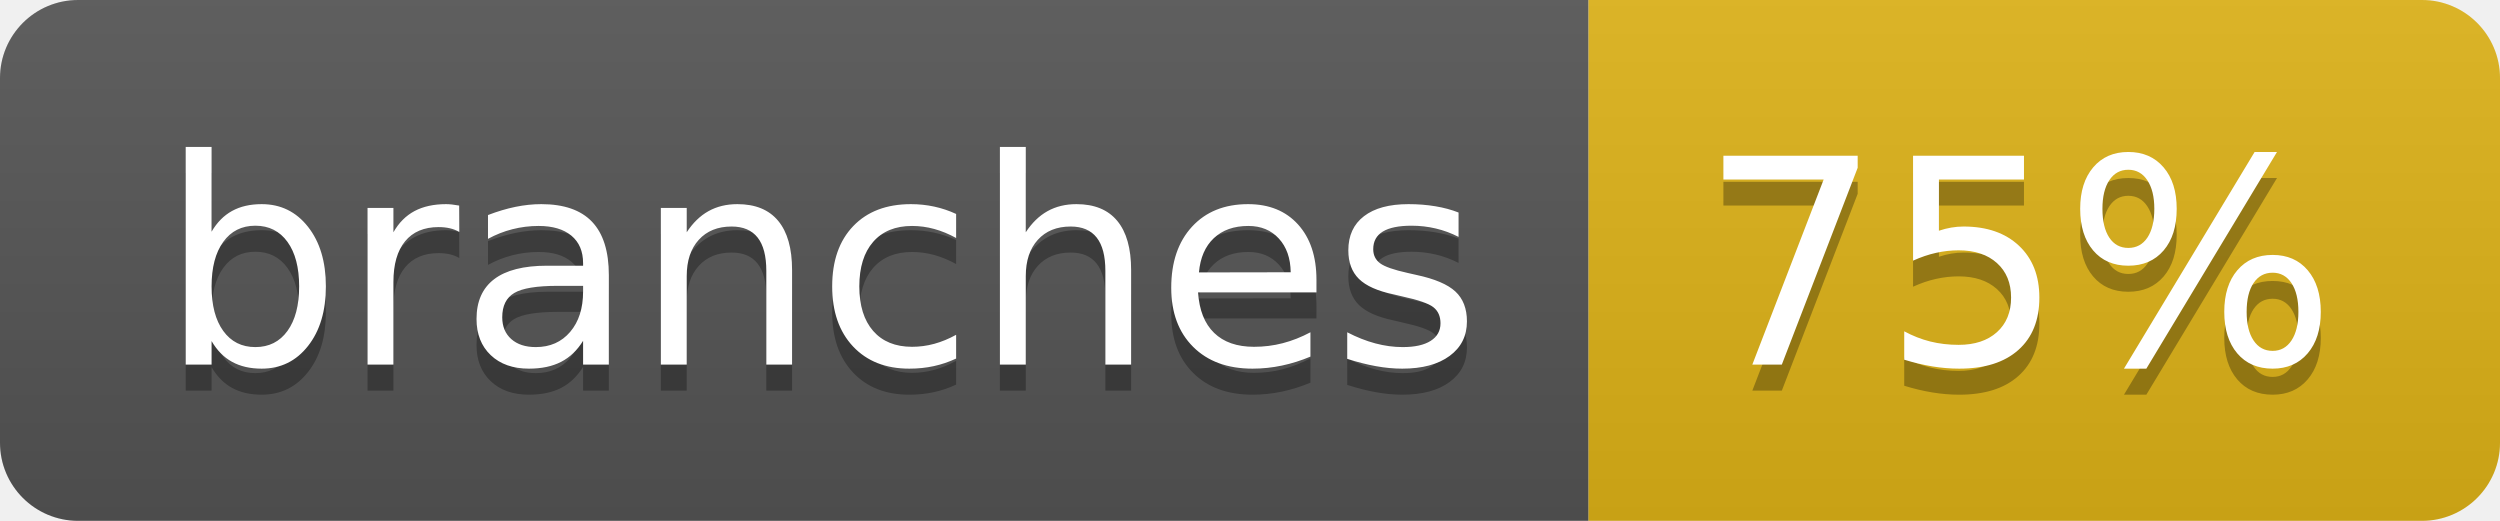
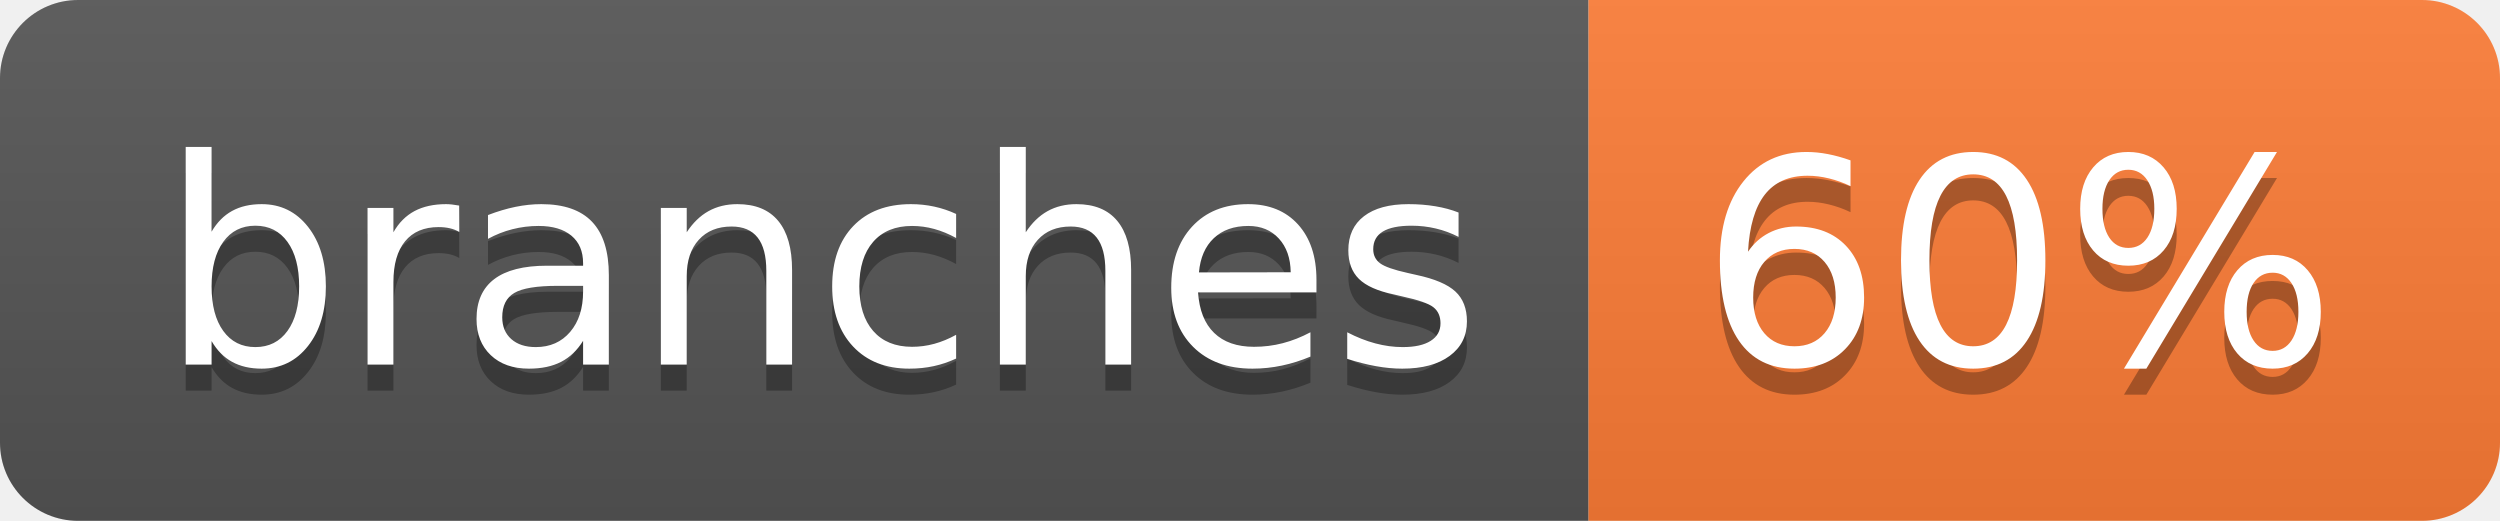
- <svg xmlns="http://www.w3.org/2000/svg" width="96" height="20" role="img" aria-label="branches: 75%">
+ <svg xmlns="http://www.w3.org/2000/svg" width="96" height="20" role="img" aria-label="branches: 60%">
  <linearGradient id="s" x2="0" y2="100%">
    <stop offset="0" stop-color="#bbb" stop-opacity=".1" />
    <stop offset="1" stop-opacity=".1" />
  </linearGradient>
  <clipPath id="r">
    <rect width="96" height="20" rx="3" fill="#fff" />
  </clipPath>
  <g clip-path="url(#r)">
    <rect width="61" height="20" fill="#555" />
-     <rect x="61" width="35" height="20" fill="#dfb317" />
+     <rect x="61" width="35" height="20" fill="#fe7d37" />
    <rect width="96" height="20" fill="url(#s)" />
  </g>
  <g fill="#fff" text-anchor="middle" font-family="Verdana,Geneva,DejaVu Sans,sans-serif" text-rendering="geometricPrecision" font-size="110">
    <text aria-hidden="true" x="315" y="150" fill="#010101" fill-opacity=".3" transform="scale(.1)" textLength="507">branches</text>
    <text x="315" y="140" transform="scale(.1)" fill="#fff" textLength="507">branches</text>
-     <text aria-hidden="true" x="775" y="150" fill="#010101" fill-opacity=".3" transform="scale(.1)" textLength="245">75%</text>
-     <text x="775" y="140" transform="scale(.1)" fill="#fff" textLength="245">75%</text>
+     <text aria-hidden="true" x="775" y="150" fill="#010101" fill-opacity=".3" transform="scale(.1)" textLength="245">60%</text>
+     <text x="775" y="140" transform="scale(.1)" fill="#fff" textLength="245">60%</text>
  </g>
</svg>
